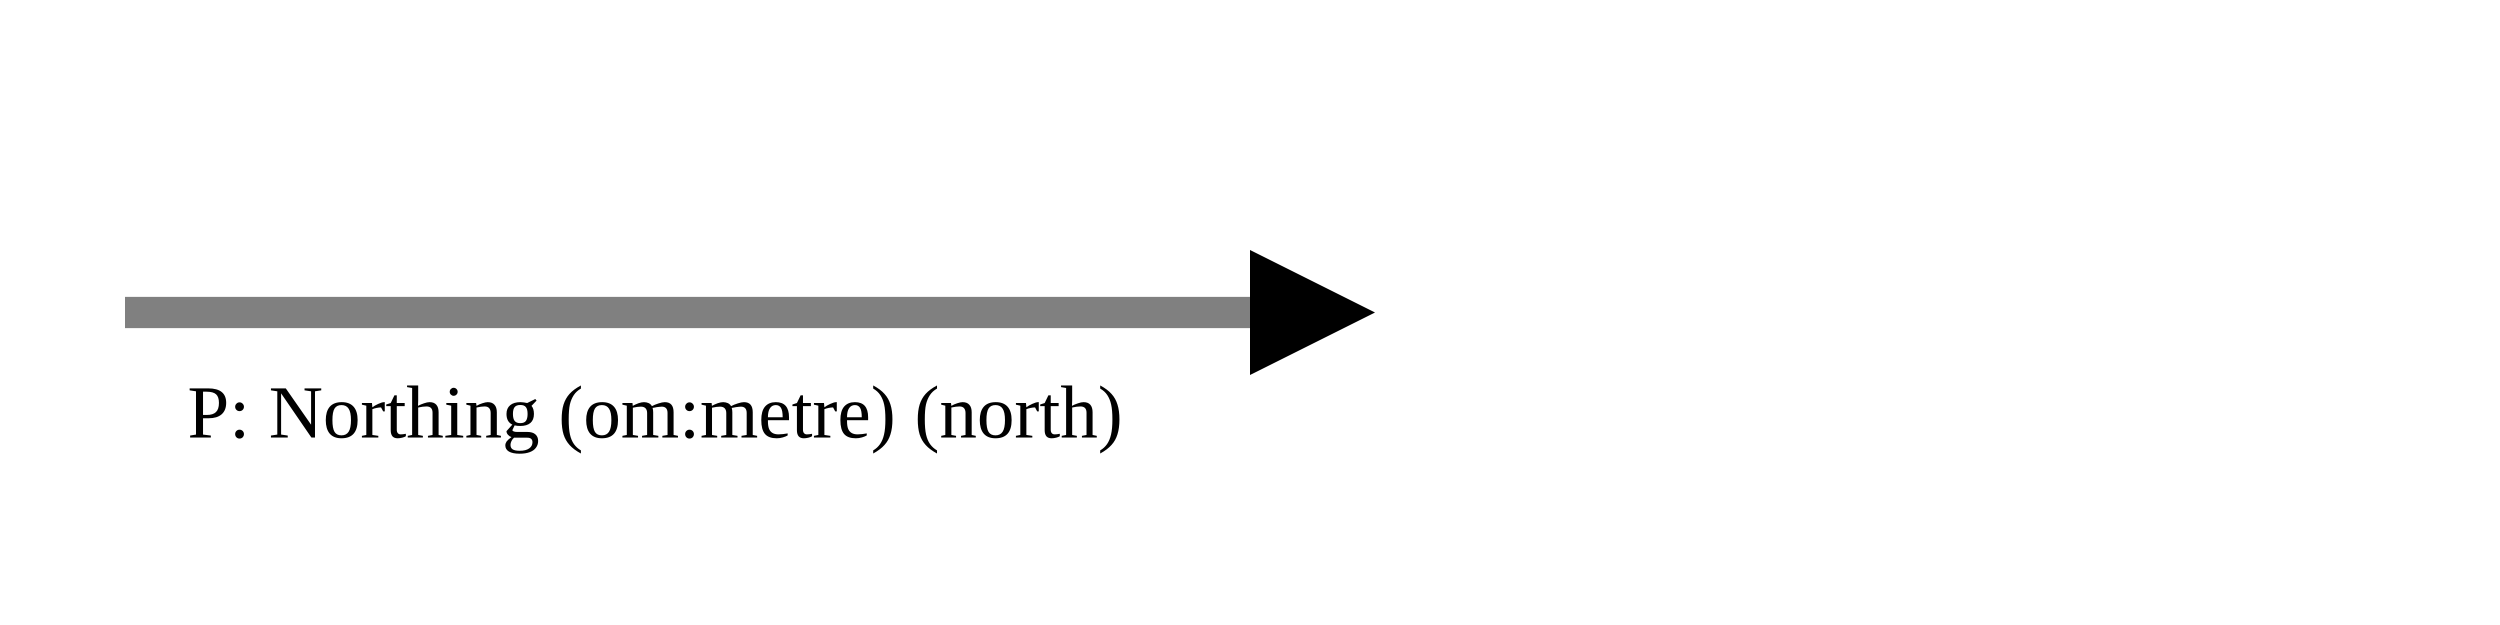
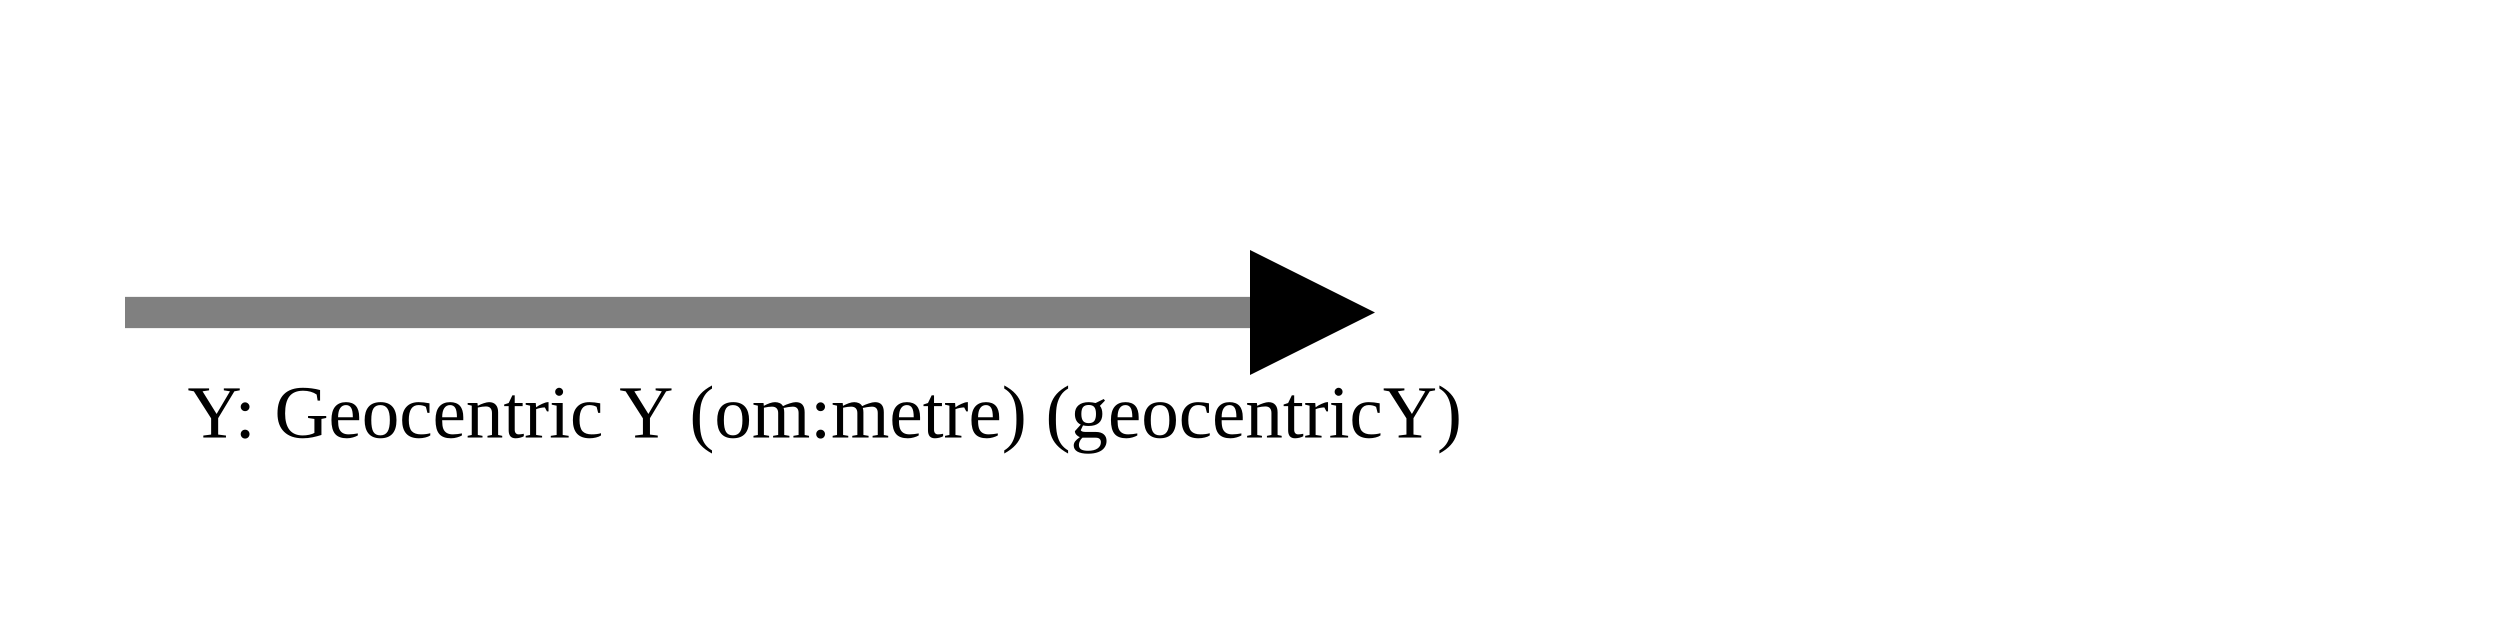
<svg xmlns="http://www.w3.org/2000/svg" version="1.1" width="400" height="100" viewbox="0 0 275 100">
  <defs>
    <marker id="arrowhead" markerWidth="10" markerHeight="7" refX="0" refY="2" orient="auto">
      <polygon points="0 0, 4 2, 0 4" />
    </marker>
  </defs>
  <line x1="20" y1="50" x2="200" y2="50" stroke="gray" stroke-width="5" marker-end="url(#arrowhead)" />
-   <text x="30" y="70" class="small">P: Northing (om:metre) (north)</text>
+   <text x="30" y="70" class="small">Y: Geocentric Y (om:metre) (geocentricY)</text>
</svg>
